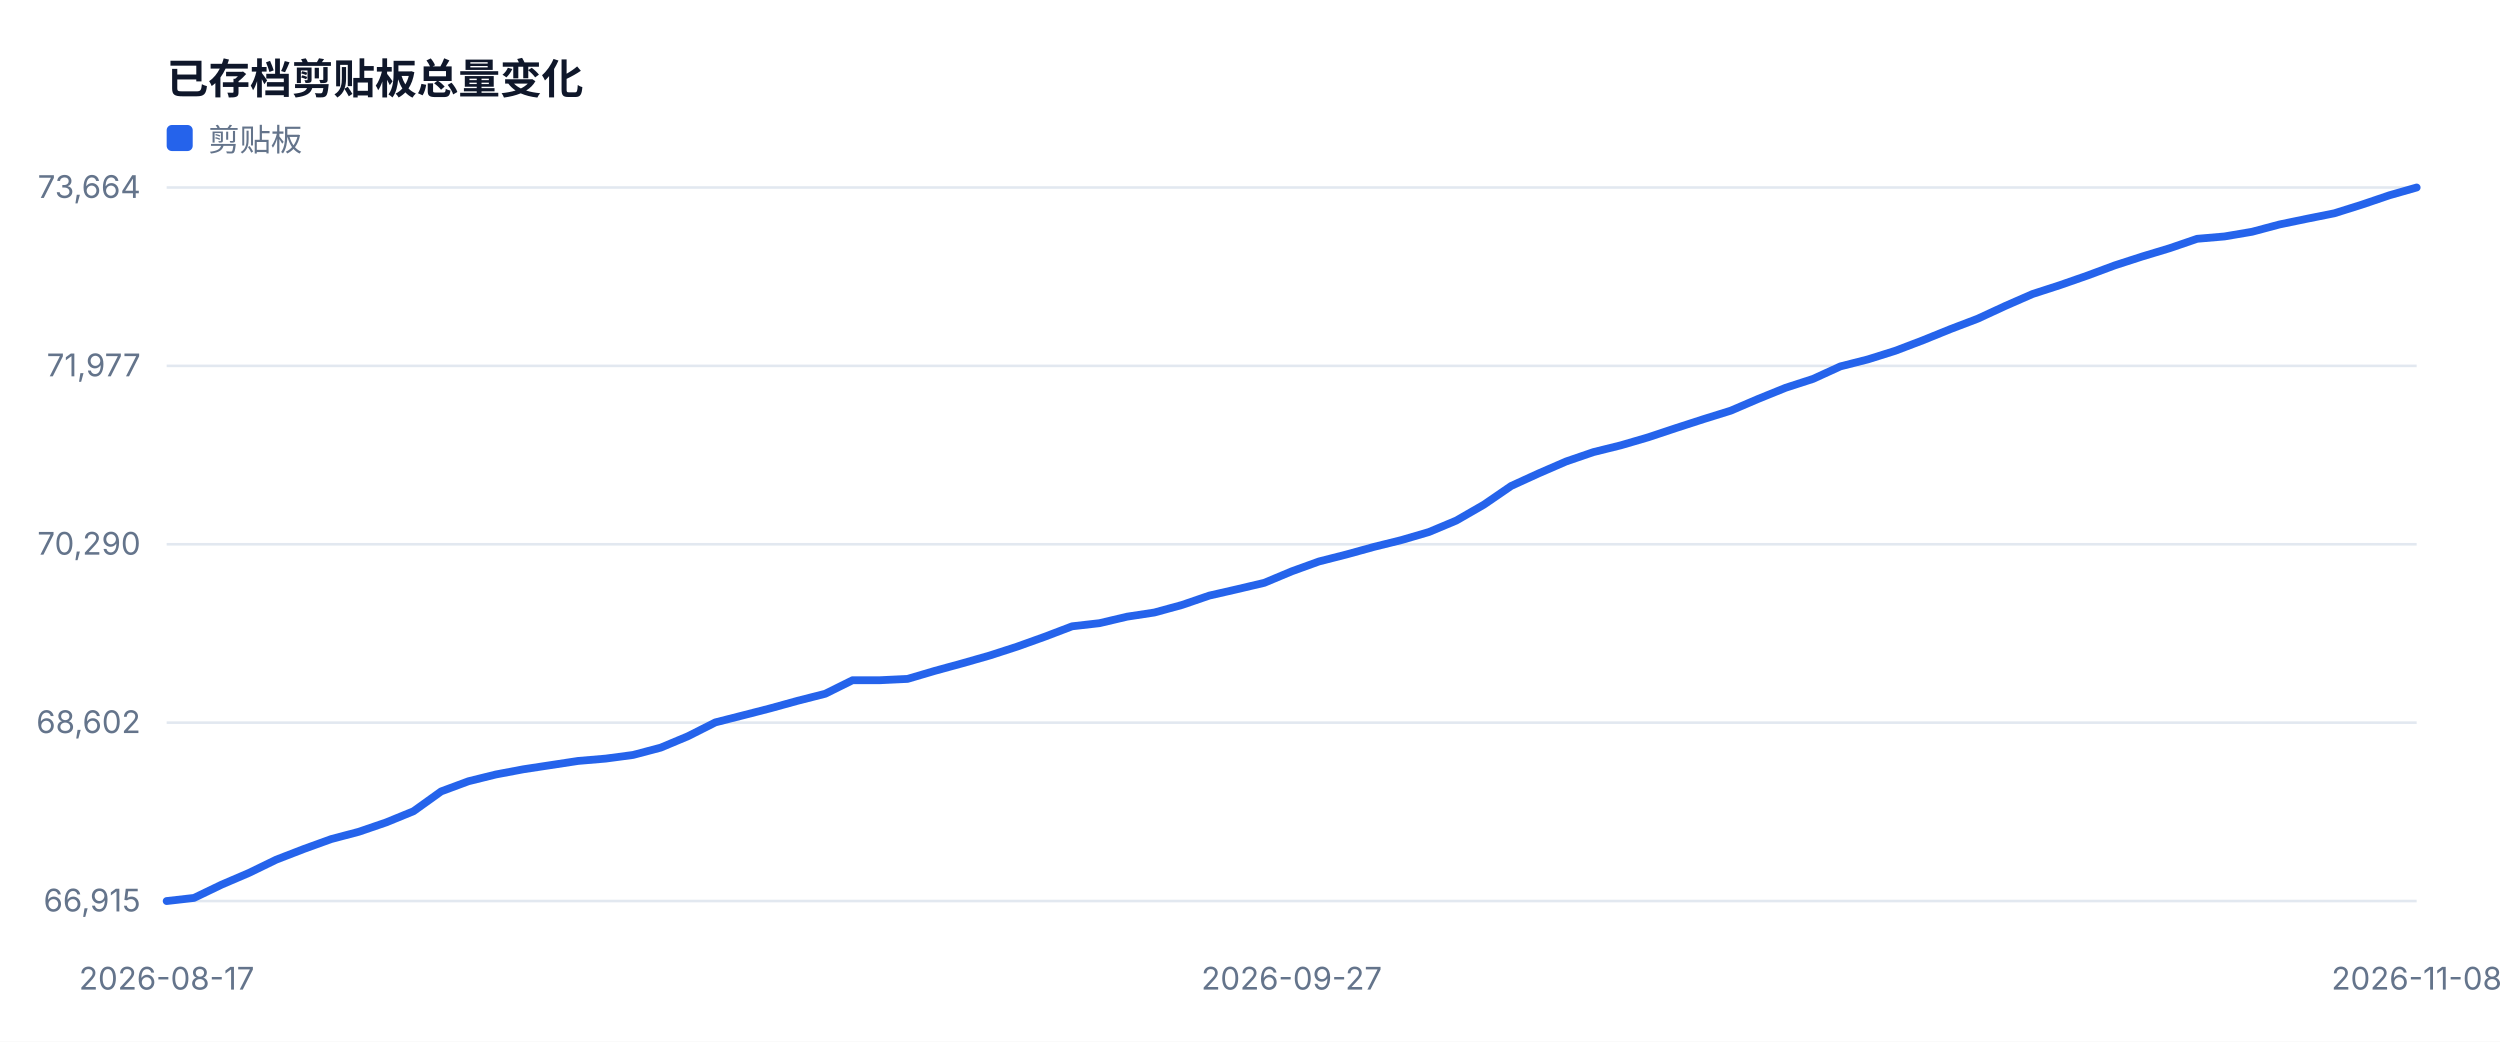
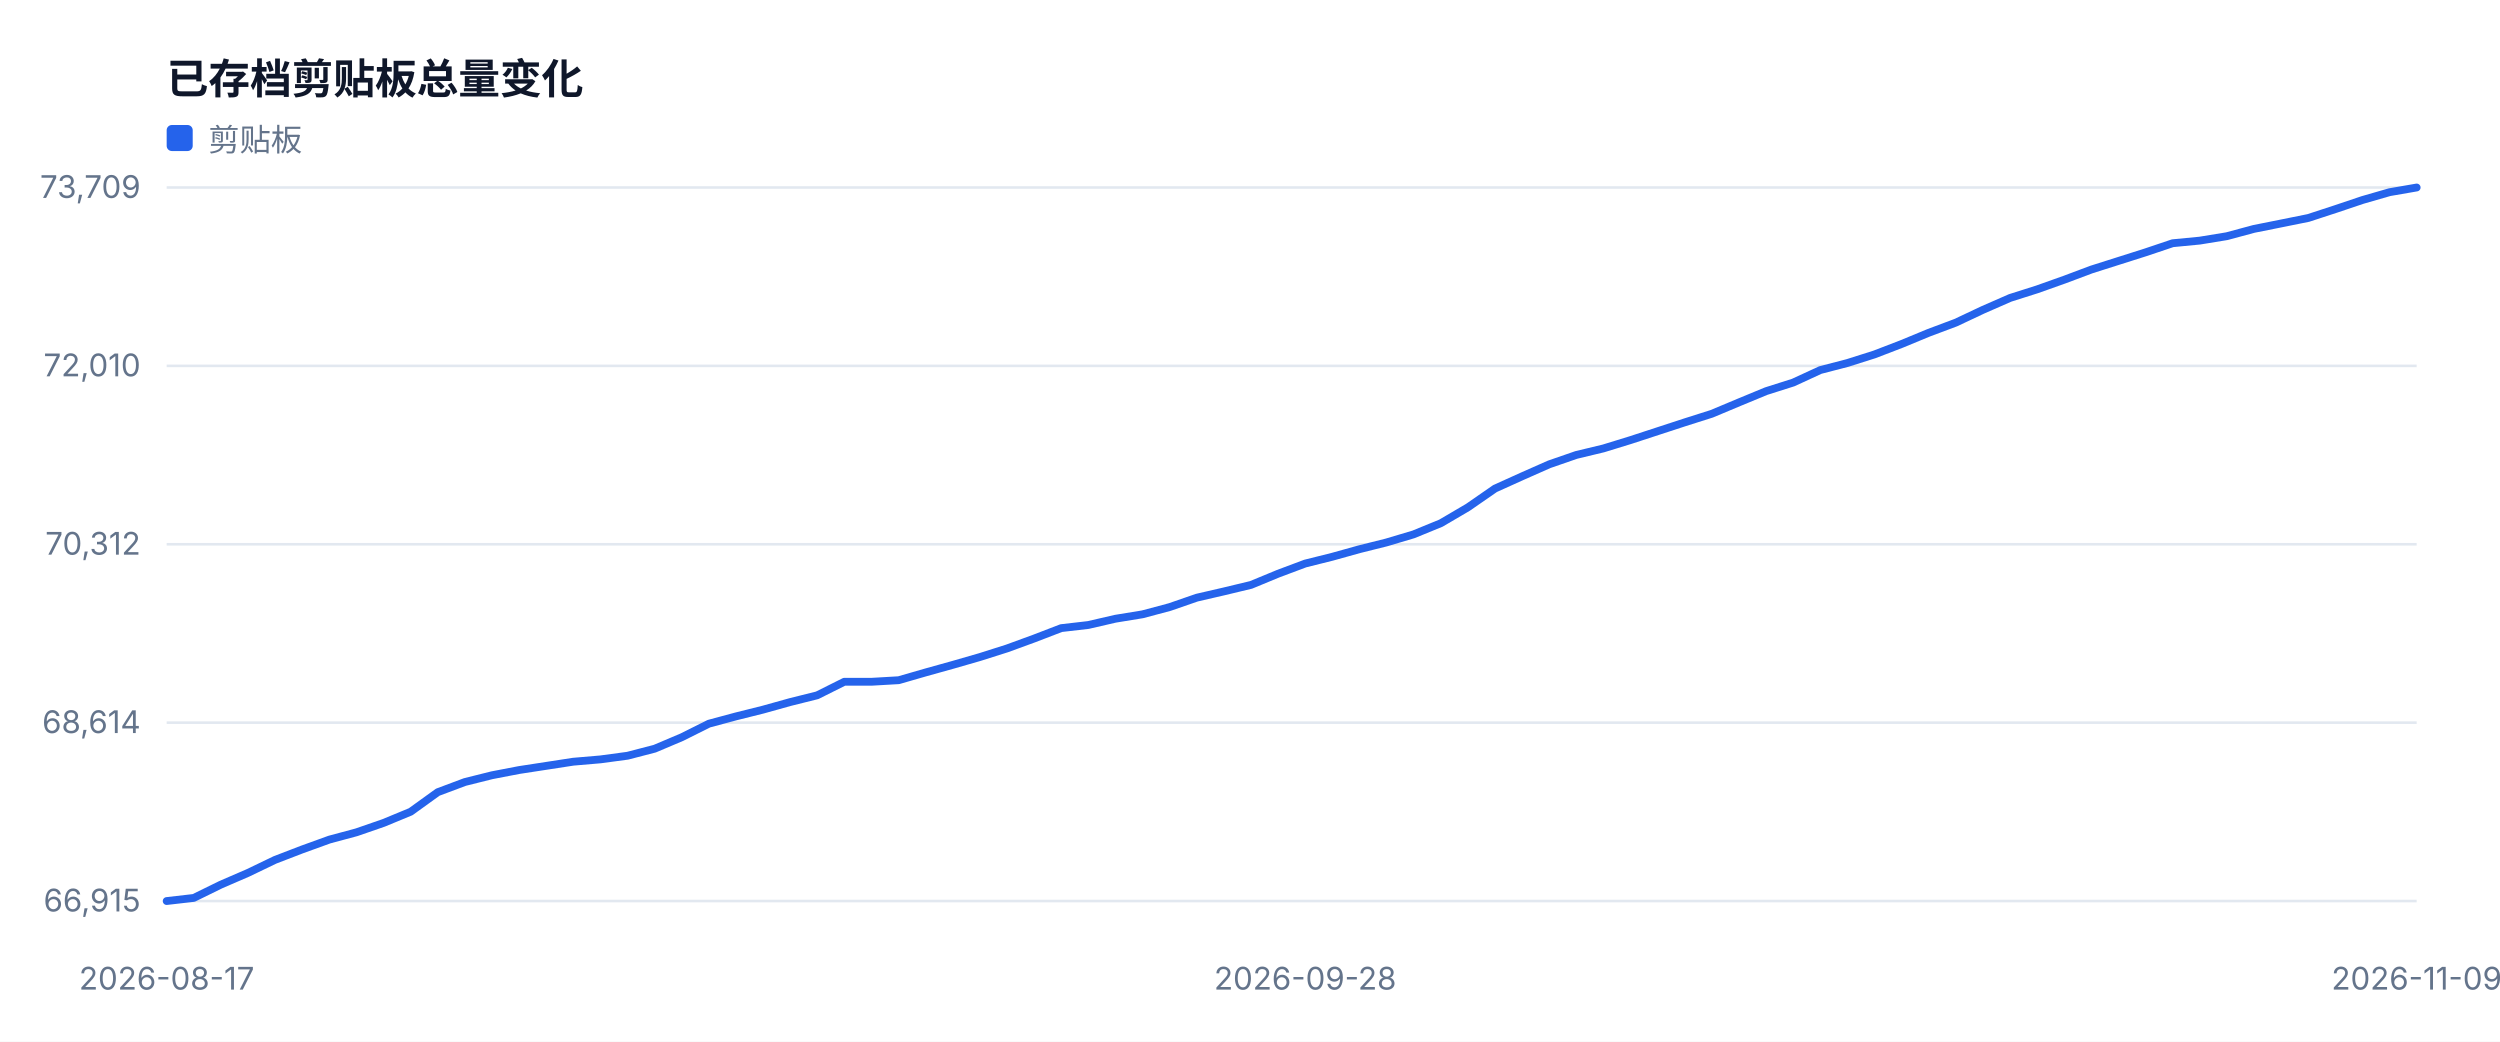
<svg xmlns="http://www.w3.org/2000/svg" width="960" height="400" viewBox="0 0 960 400" role="img">
  <style>text{font-family:-apple-system,BlinkMacSystemFont,'Segoe UI',sans-serif;fill:#334155}.muted{fill:#64748b;font-size:12px}.value{fill:#0f172a;font-size:28px;font-weight:700}.title{fill:#0f172a;font-size:16px;font-weight:700}</style>
  <rect width="100%" height="100%" fill="#ffffff" />
  <text x="64" y="36" class="title">已存档剪贴板总量变化</text>
  <line x1="64" y1="346.0" x2="928" y2="346.0" stroke="#e2e8f0" />
  <text x="54" y="350.0" text-anchor="end" class="muted">66,915</text>
  <line x1="64" y1="277.5" x2="928" y2="277.5" stroke="#e2e8f0" />
-   <text x="54" y="281.5" text-anchor="end" class="muted">68,602</text>
+   <text x="54" y="281.5" text-anchor="end" class="muted">68,614</text>
  <line x1="64" y1="209.0" x2="928" y2="209.0" stroke="#e2e8f0" />
-   <text x="54" y="213.0" text-anchor="end" class="muted">70,290</text>
+   <text x="54" y="213.0" text-anchor="end" class="muted">70,312</text>
  <line x1="64" y1="140.5" x2="928" y2="140.5" stroke="#e2e8f0" />
-   <text x="54" y="144.5" text-anchor="end" class="muted">71,977</text>
+   <text x="54" y="144.5" text-anchor="end" class="muted">72,010</text>
  <line x1="64" y1="72.0" x2="928" y2="72.0" stroke="#e2e8f0" />
-   <text x="54" y="76.0" text-anchor="end" class="muted">73,664</text>
+   <text x="54" y="76.0" text-anchor="end" class="muted">73,709</text>
  <text x="64.0" y="380" text-anchor="middle" class="muted">2026-08-17</text>
-   <text x="496.0" y="380" text-anchor="middle" class="muted">2026-09-27</text>
-   <text x="928.0" y="380" text-anchor="middle" class="muted">2026-11-08</text>
-   <polyline fill="none" stroke="#2563eb" stroke-width="3" stroke-linejoin="round" stroke-linecap="round" points="64.0,346.0 74.5,344.8 85.1,339.7 95.6,335.2 106.1,330.1 116.7,326.0 127.2,322.2 137.8,319.4 148.3,315.8 158.8,311.5 169.4,303.9 179.9,300.0 190.4,297.4 201.0,295.4 211.5,293.8 222.0,292.2 232.6,291.3 243.1,289.9 253.7,287.1 264.2,282.7 274.7,277.4 285.3,274.7 295.8,272.0 306.3,269.1 316.9,266.4 327.4,261.2 338.0,261.2 348.5,260.7 359.0,257.6 369.6,254.7 380.1,251.7 390.6,248.3 401.2,244.5 411.7,240.5 422.2,239.3 432.8,236.8 443.3,235.2 453.9,232.3 464.4,228.7 474.9,226.3 485.5,223.8 496.0,219.4 506.5,215.6 517.1,212.9 527.6,210.0 538.1,207.4 548.7,204.3 559.2,199.9 569.8,193.8 580.3,186.6 590.8,181.8 601.4,177.2 611.9,173.6 622.4,171.0 633.0,167.9 643.5,164.4 654.0,161.0 664.6,157.7 675.1,153.2 685.7,148.9 696.2,145.5 706.7,140.7 717.3,138.0 727.8,134.7 738.3,130.7 748.9,126.4 759.4,122.4 770.0,117.5 780.5,112.9 791.0,109.5 801.6,105.8 812.1,101.9 822.6,98.5 833.2,95.3 843.7,91.7 854.2,90.8 864.8,89.0 875.3,86.2 885.9,84.0 896.4,81.9 906.9,78.6 917.5,75.0 928.0,72.0" />
+   <text x="501.2" y="380" text-anchor="middle" class="muted">2026-09-28</text>
+   <text x="928.0" y="380" text-anchor="middle" class="muted">2026-11-09</text>
+   <polyline fill="none" stroke="#2563eb" stroke-width="3" stroke-linejoin="round" stroke-linecap="round" points="64.0,346.0 74.4,344.8 84.8,339.7 95.2,335.2 105.6,330.2 116.0,326.2 126.5,322.4 136.9,319.6 147.3,316.0 157.7,311.7 168.1,304.2 178.5,300.3 188.9,297.7 199.3,295.7 209.7,294.1 220.1,292.5 230.6,291.6 241.0,290.2 251.4,287.5 261.8,283.1 272.2,277.9 282.6,275.1 293.0,272.5 303.4,269.6 313.8,267.0 324.2,261.8 334.7,261.8 345.1,261.2 355.5,258.2 365.9,255.3 376.3,252.3 386.7,249.0 397.1,245.2 407.5,241.2 417.9,240.0 428.3,237.6 438.7,235.9 449.2,233.1 459.6,229.5 470.0,227.1 480.4,224.6 490.8,220.3 501.2,216.4 511.6,213.8 522.0,210.9 532.4,208.3 542.8,205.2 553.3,200.9 563.7,194.8 574.1,187.6 584.5,182.9 594.9,178.3 605.3,174.7 615.7,172.2 626.1,169.0 636.5,165.6 646.9,162.2 657.3,158.9 667.8,154.5 678.2,150.2 688.6,146.9 699.0,142.1 709.4,139.4 719.8,136.1 730.2,132.1 740.6,127.8 751.0,123.9 761.4,119.0 771.9,114.4 782.3,111.1 792.7,107.4 803.1,103.5 813.5,100.2 823.9,96.9 834.3,93.4 844.7,92.4 855.1,90.7 865.5,87.9 876.0,85.8 886.4,83.7 896.8,80.3 907.2,76.8 917.6,73.8 928.0,72.0" />
  <rect x="64" y="48" width="10" height="10" fill="#2563eb" rx="2" />
  <text x="80" y="58" class="muted">剪贴板</text>
</svg>
